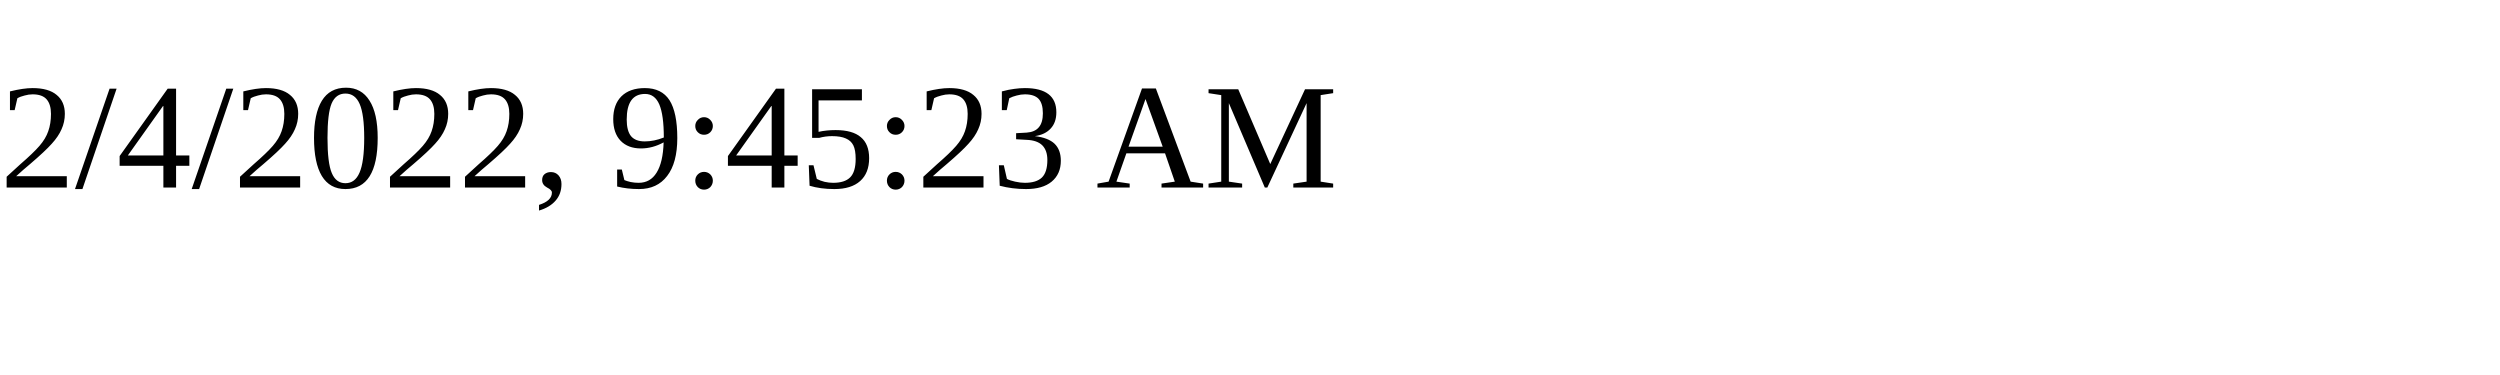
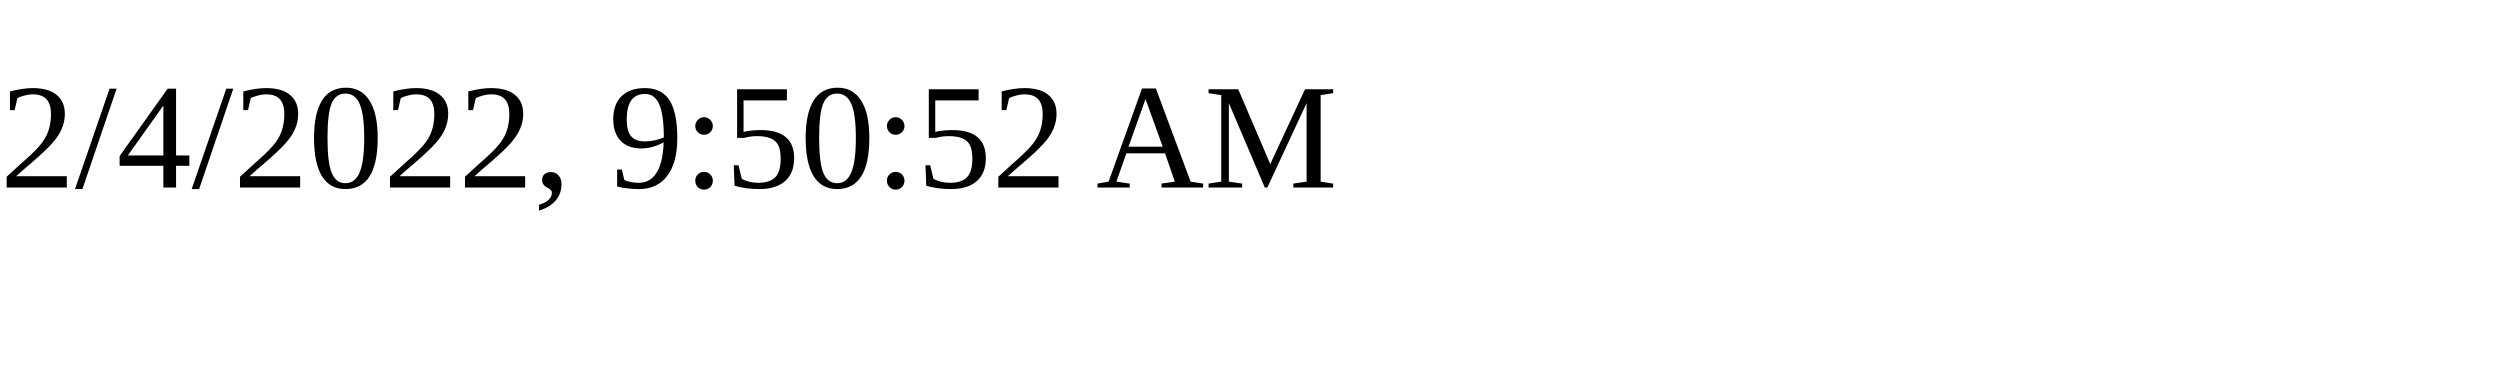
<svg xmlns="http://www.w3.org/2000/svg" height="30" width="200">
-   <text x="0" y="15">2/4/2022, 9:45:23 AM</text>
+   <text x="0" y="15">2/4/2022, 9:50:52 AM</text>
</svg>
